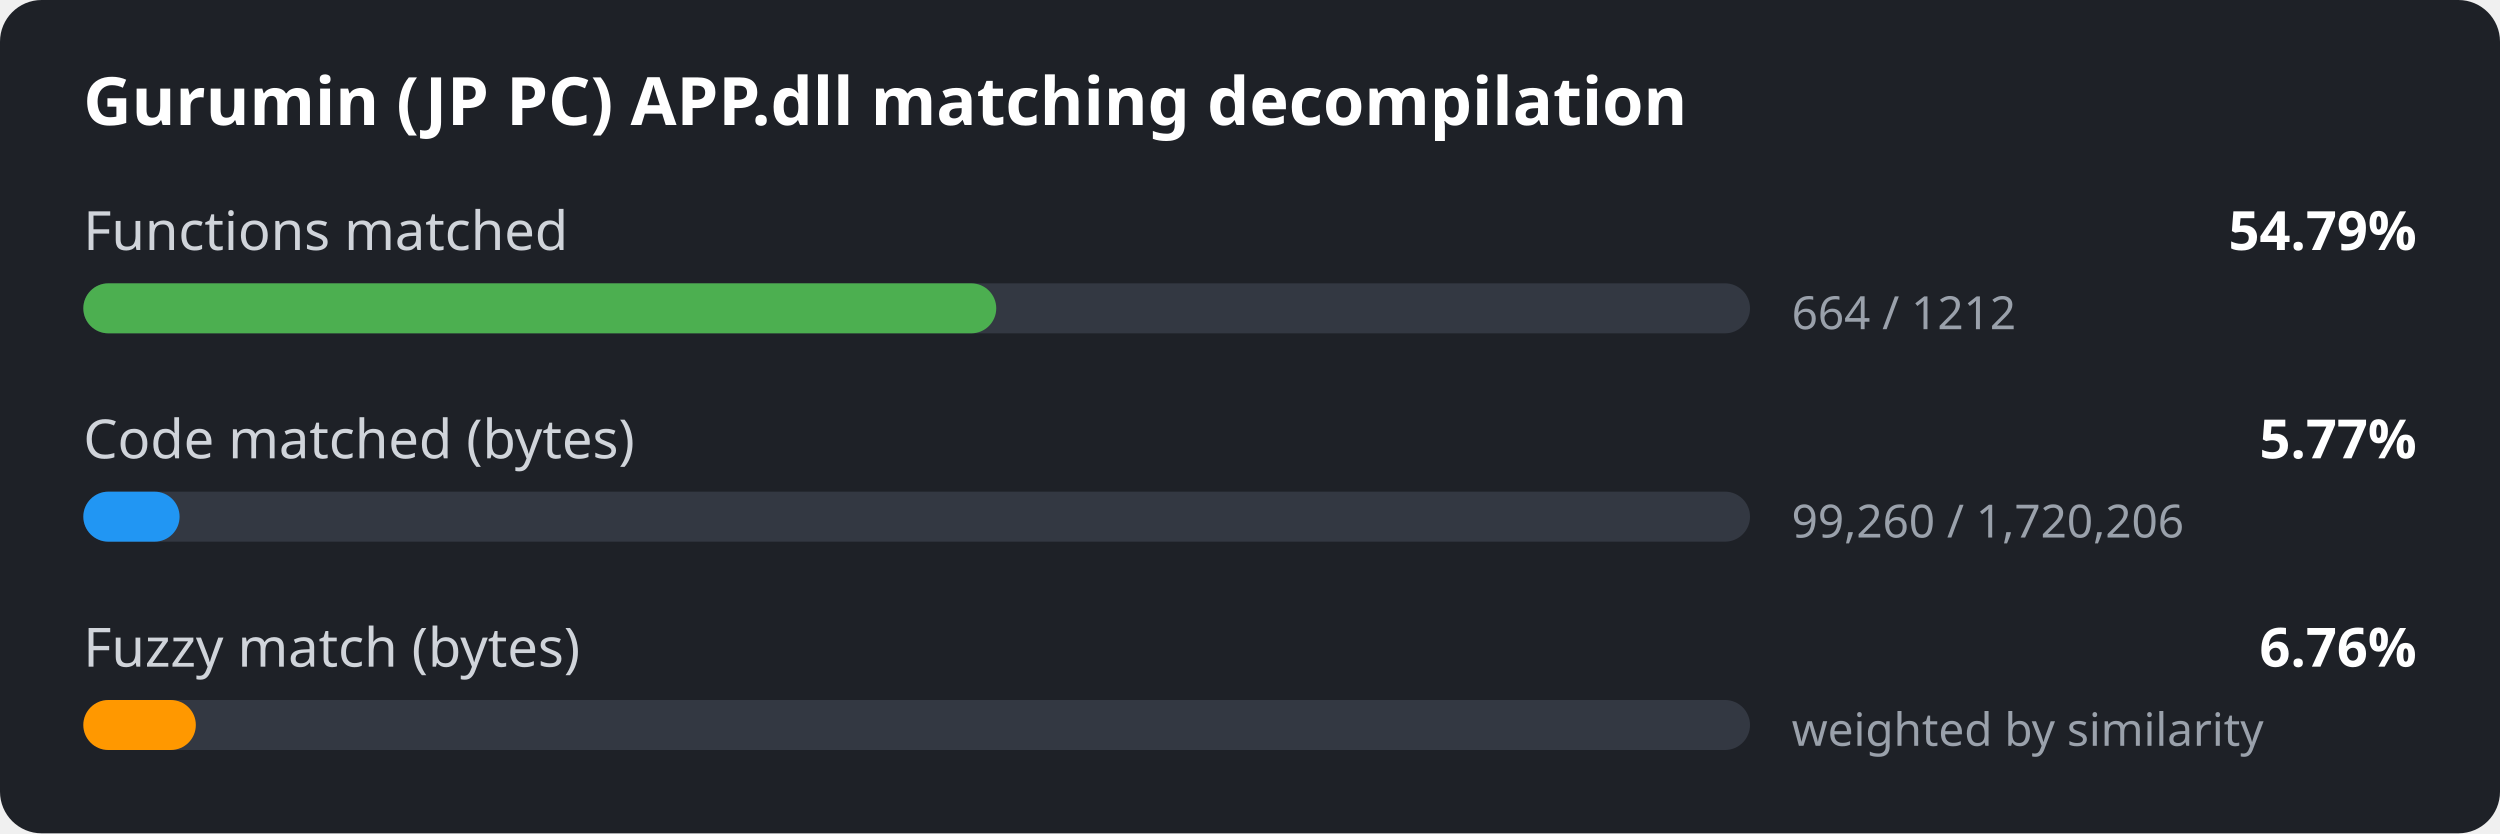
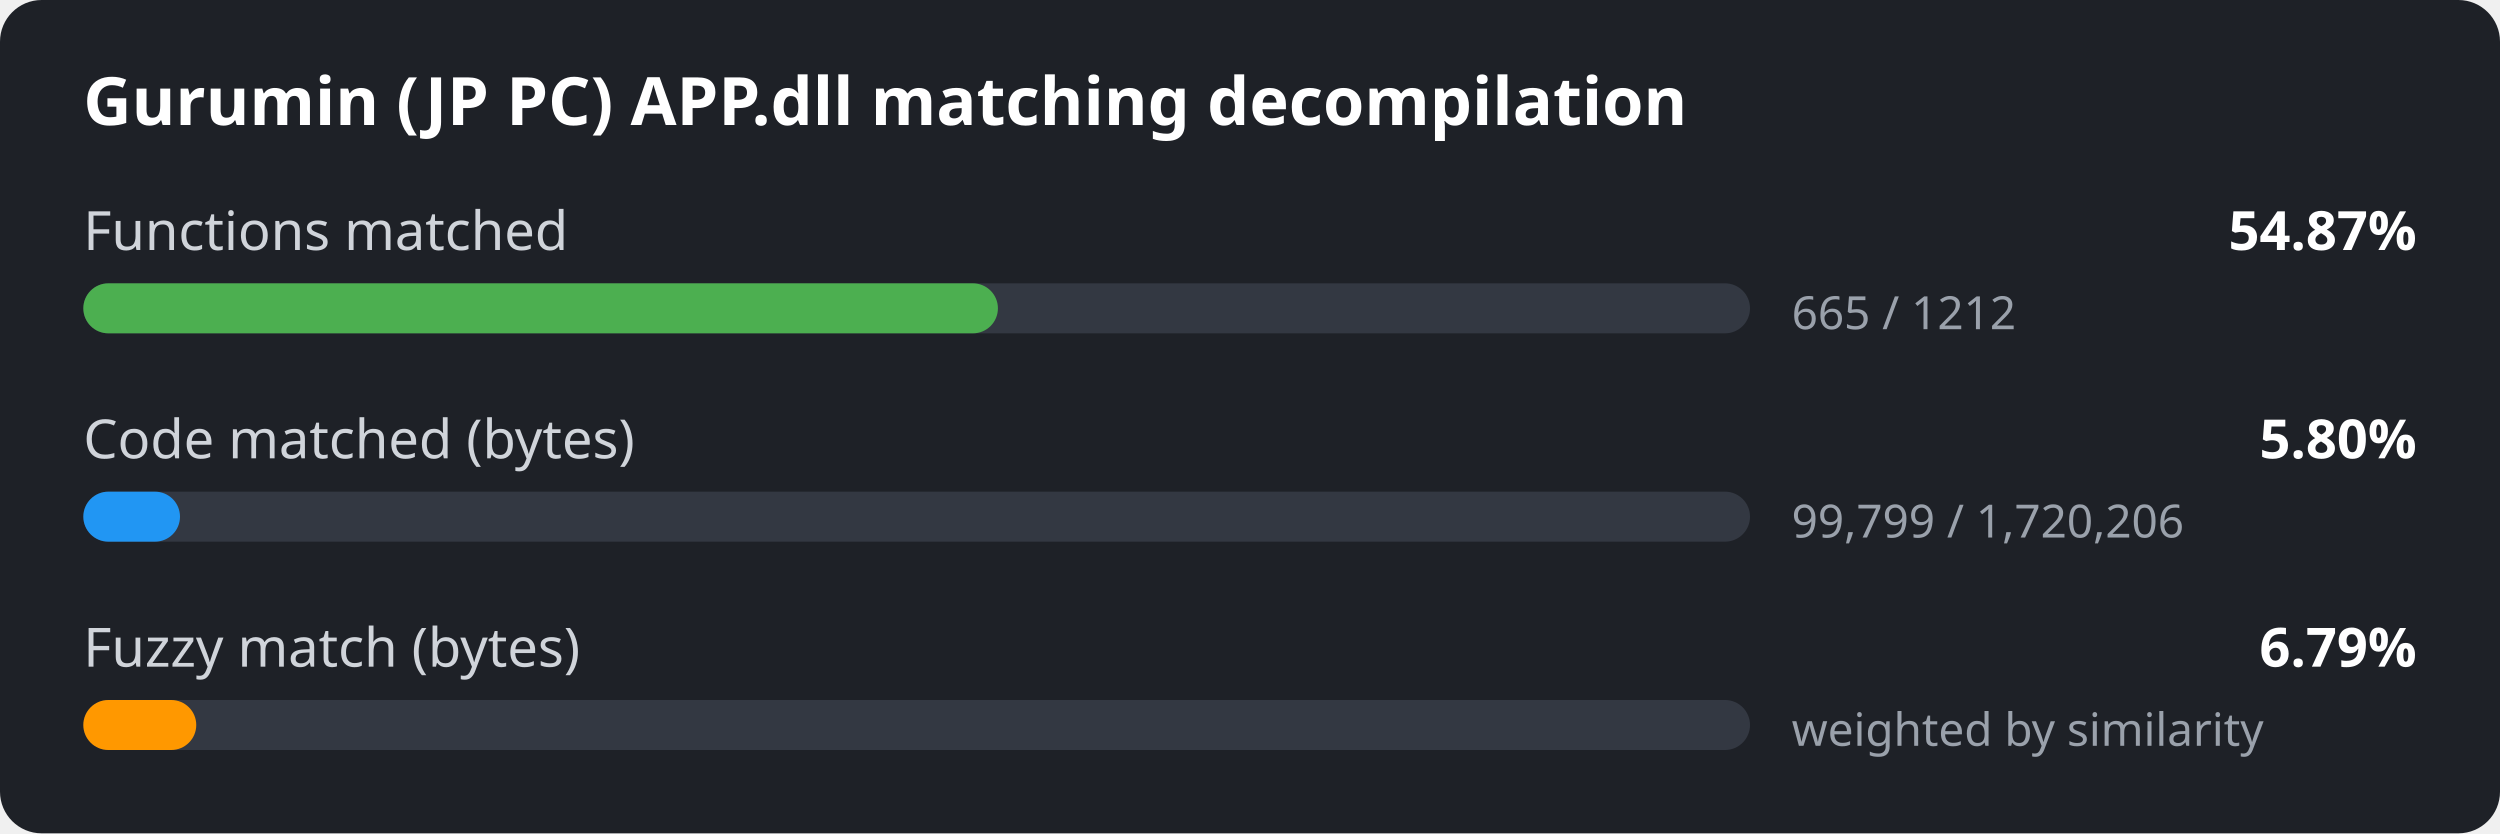
<svg xmlns="http://www.w3.org/2000/svg" width="600" height="200" viewBox="0 0 600 200">
  <style>
.bg { fill: #1e2127; }
.title { font: 600 16px sans-serif; fill: #ffffff; }
.label { font: 13px sans-serif; fill: #d0d4da; }
.value { font: 600 13px sans-serif; fill: #ffffff; }
.detail { font: 11px sans-serif; fill: #9aa1ab; }
.track { fill: #333842; }
</style>
  <rect width="600" height="200" rx="10" class="bg" />
  <text x="20" y="30" class="title">Gurumin (JP PC) APP.dll matching decompilation</text>
  <text x="20" y="60" class="label">Functions matched</text>
-   <text x="580" y="60" class="value" text-anchor="end">54.79%</text>
+   <text x="580" y="60" class="value" text-anchor="end">54.87%</text>
  <rect x="20" y="68" width="400" height="12" rx="6" class="track" />
-   <rect x="20" y="68" width="219.1" height="12" rx="6" fill="#4caf50" />
-   <text x="430" y="79" class="detail">664 / 1212</text>
+   <rect x="20" y="68" width="219.5" height="12" rx="6" fill="#4caf50" />
+   <text x="430" y="79" class="detail">665 / 1212</text>
  <text x="20" y="110" class="label">Code matched (bytes)</text>
-   <text x="580" y="110" class="value" text-anchor="end">5.77%</text>
+   <text x="580" y="110" class="value" text-anchor="end">5.80%</text>
  <rect x="20" y="118" width="400" height="12" rx="6" class="track" />
-   <rect x="20" y="118" width="23.1" height="12" rx="6" fill="#2196f3" />
-   <text x="430" y="129" class="detail">99,260 / 1,720,206</text>
+   <rect x="20" y="118" width="23.2" height="12" rx="6" fill="#2196f3" />
+   <text x="430" y="129" class="detail">99,799 / 1,720,206</text>
  <text x="20" y="160" class="label">Fuzzy match (bytes)</text>
-   <text x="580" y="160" class="value" text-anchor="end">6.76%</text>
+   <text x="580" y="160" class="value" text-anchor="end">6.79%</text>
  <rect x="20" y="168" width="400" height="12" rx="6" class="track" />
-   <rect x="20" y="168" width="27.0" height="12" rx="6" fill="#ff9800" />
+   <rect x="20" y="168" width="27.1" height="12" rx="6" fill="#ff9800" />
  <text x="430" y="179" class="detail">weighted by similarity</text>
</svg>
